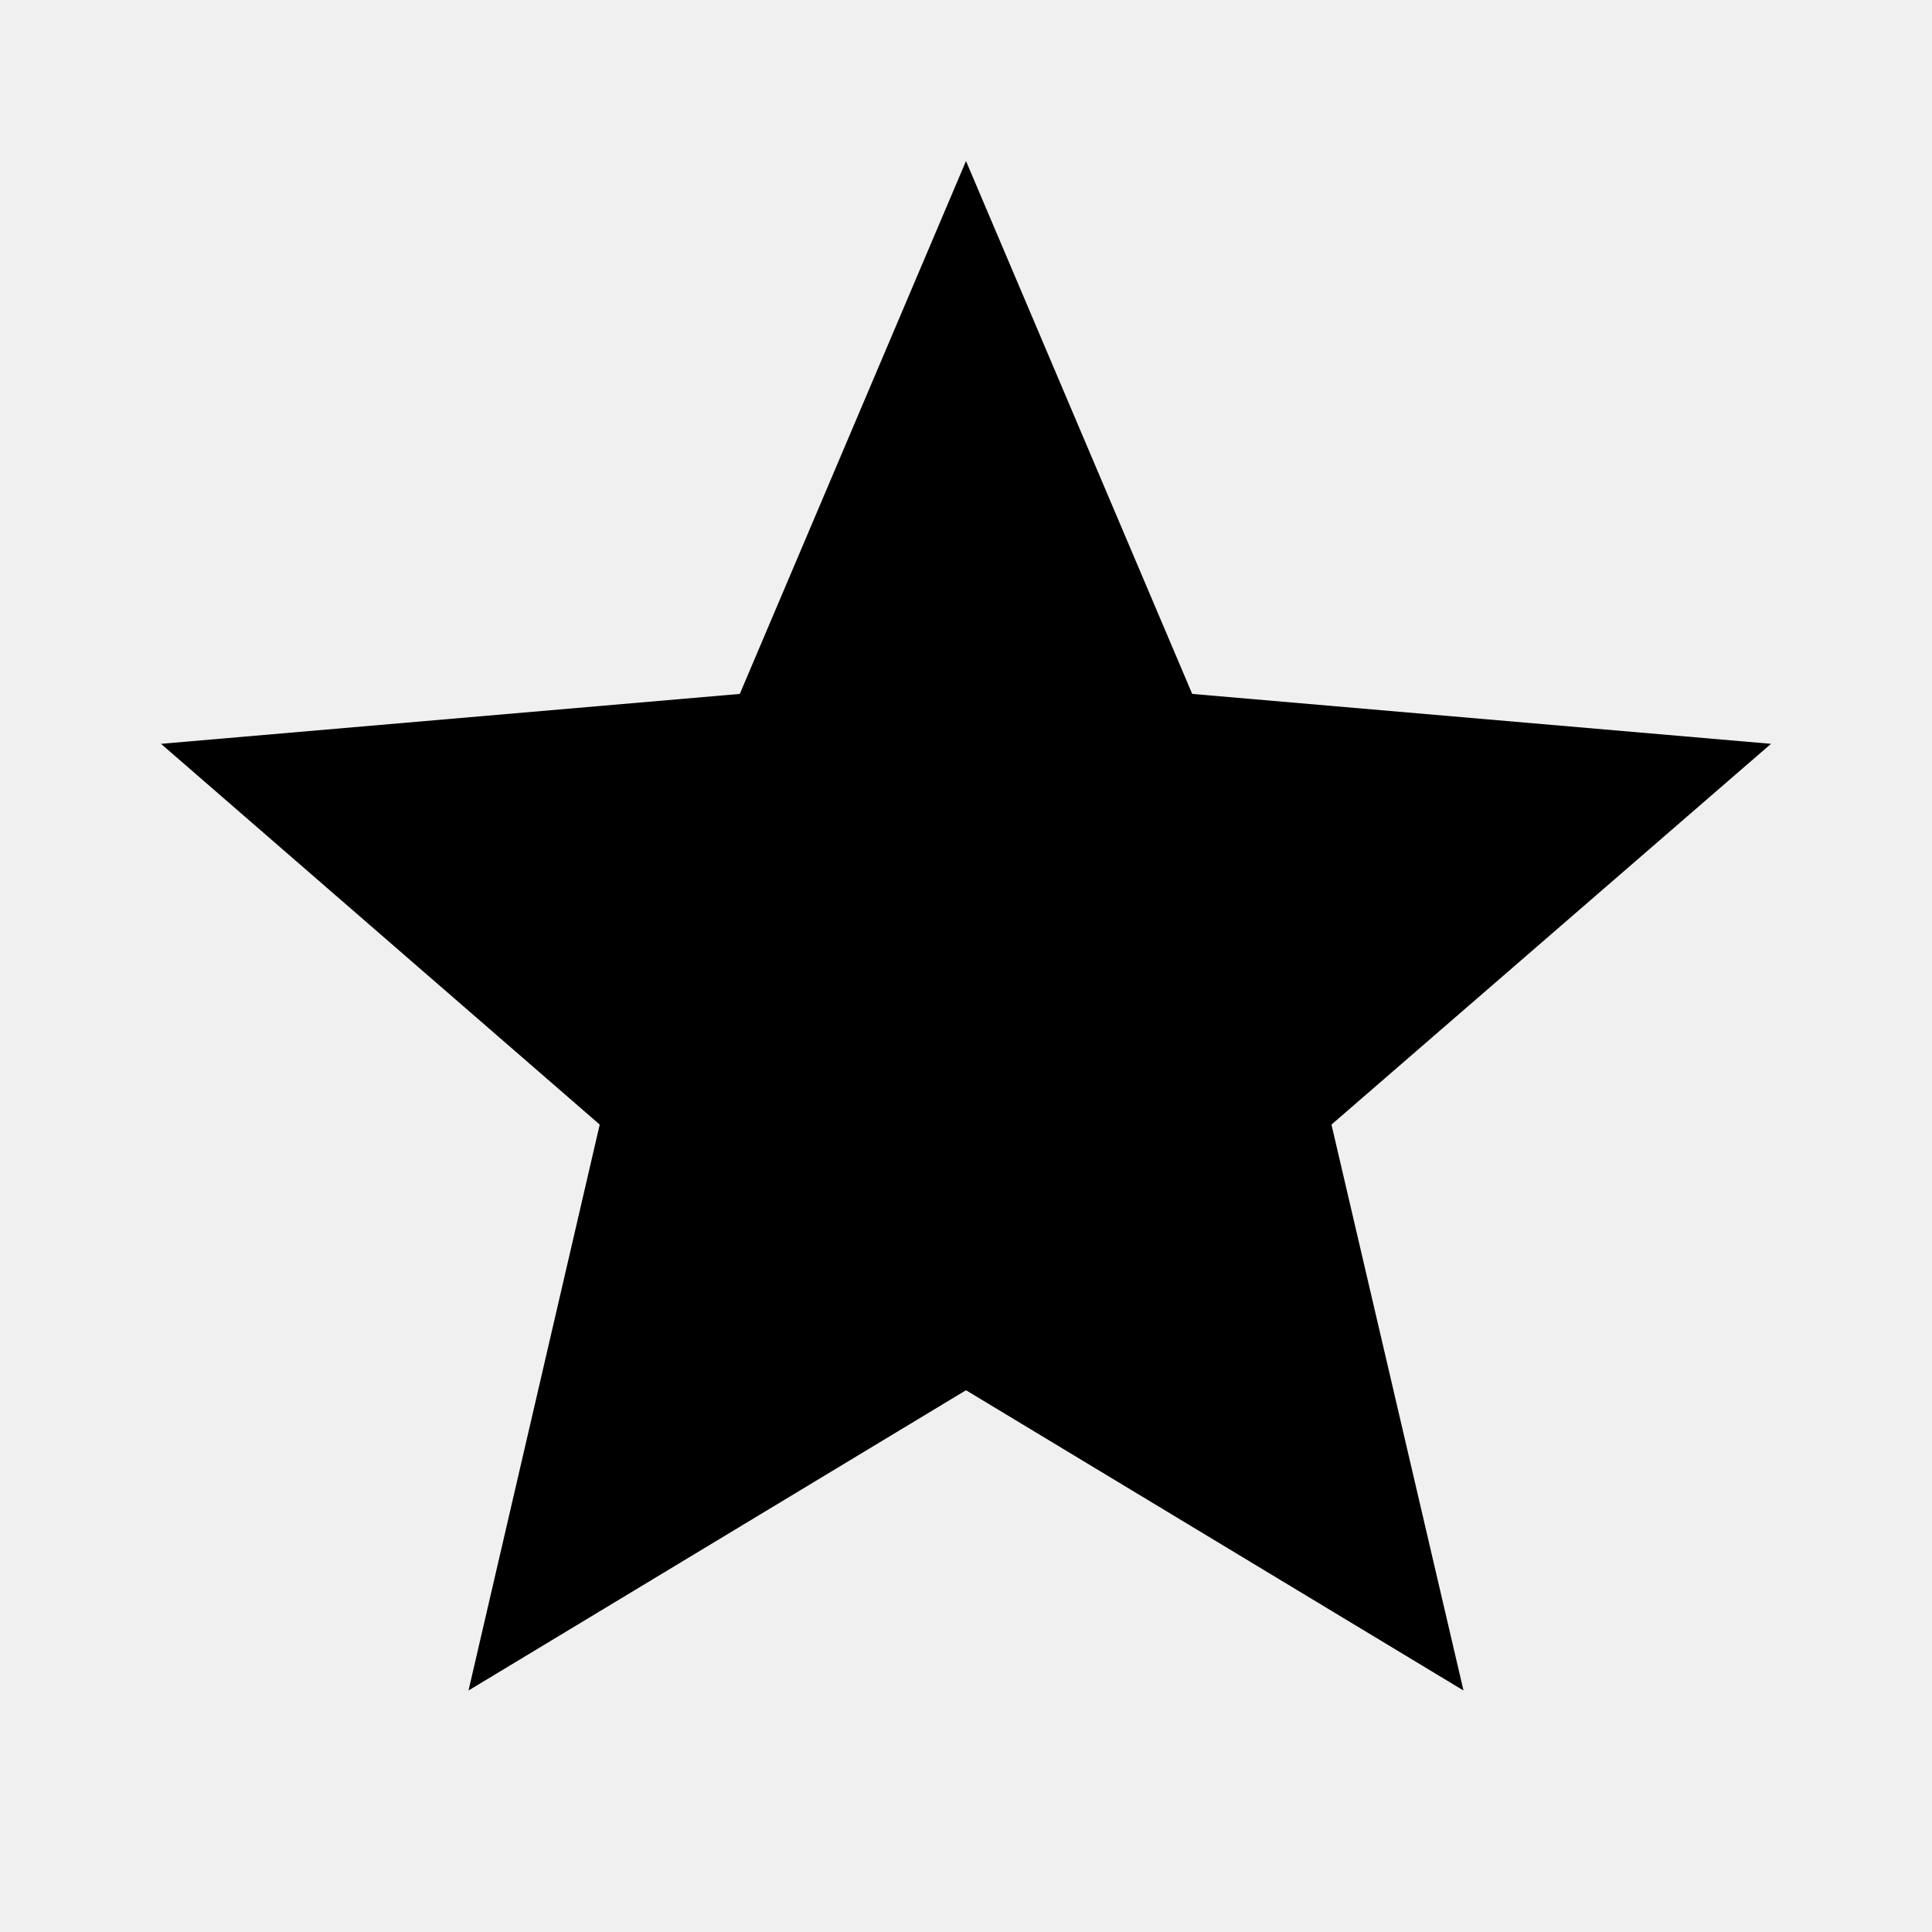
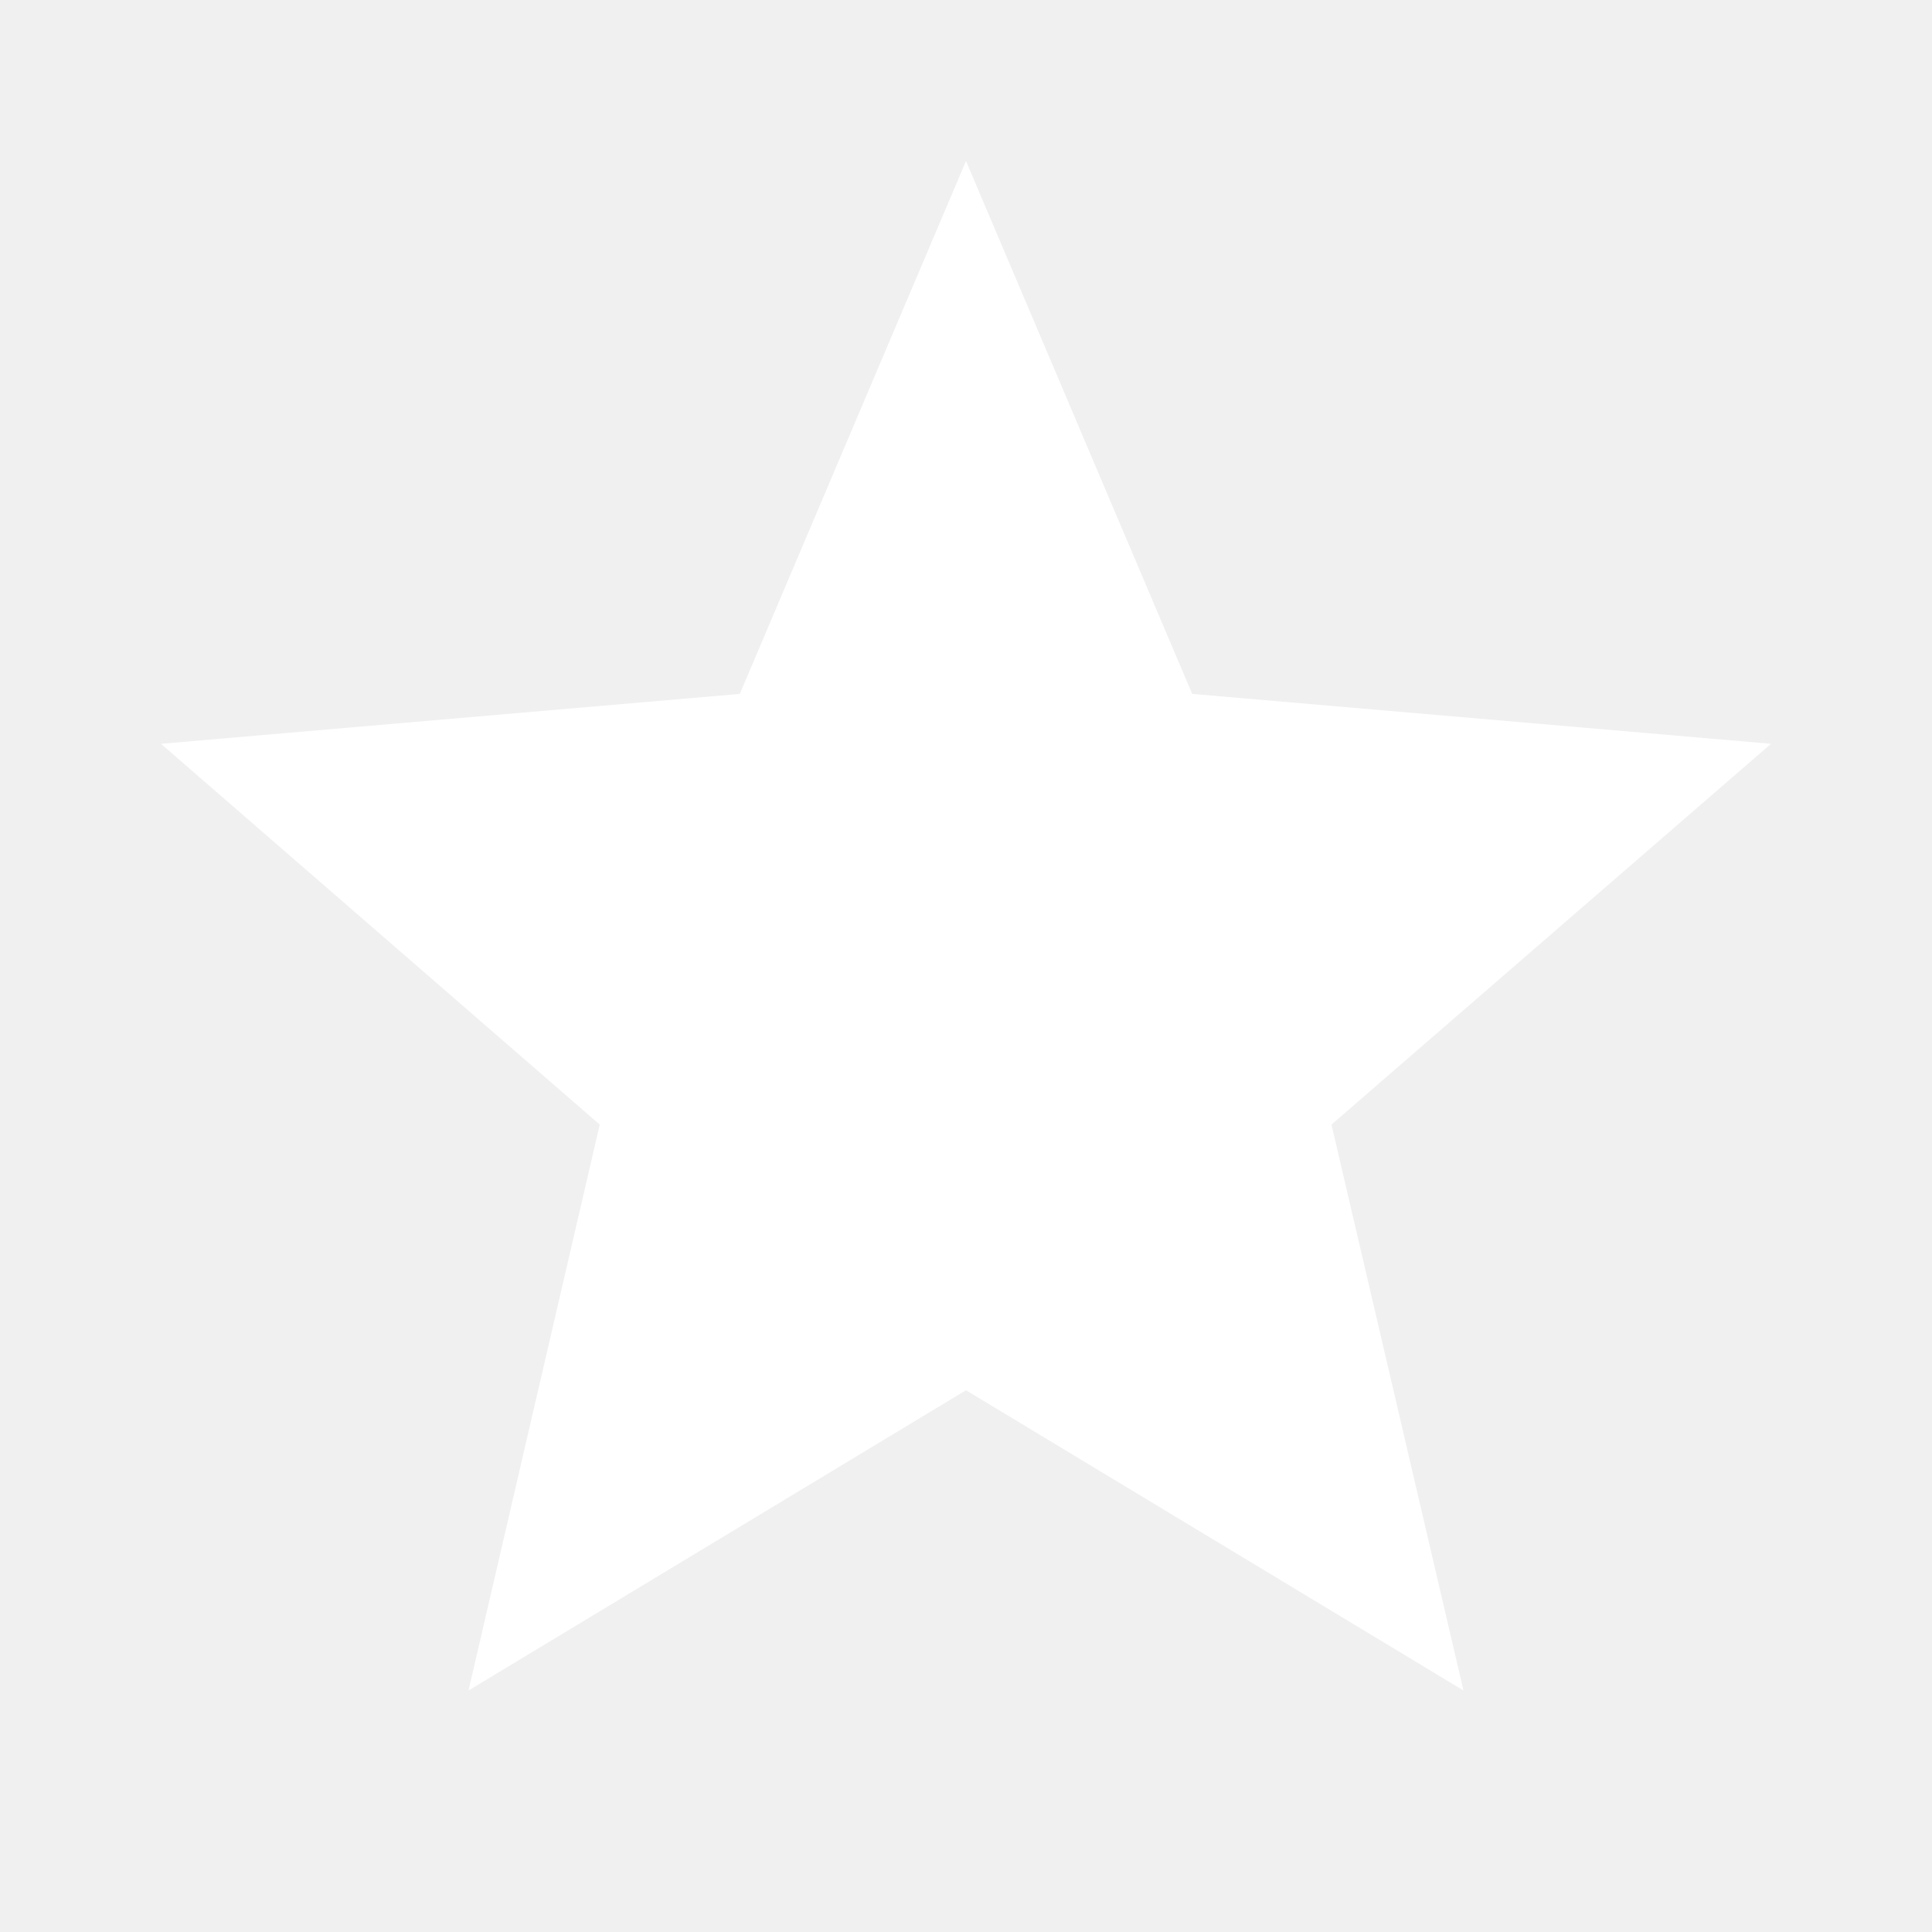
- <svg xmlns="http://www.w3.org/2000/svg" viewBox="0 0 24 24">
+ <svg xmlns="http://www.w3.org/2000/svg" fill="#FFFFFF" viewBox="0 0 24 24">
  <path d="M12,17.27L18.18,21L16.54,13.97L22,9.24L14.81,8.62L12,2L9.19,8.62L2,9.24L7.45,13.97L5.82,21L12,17.27Z" />
</svg>
